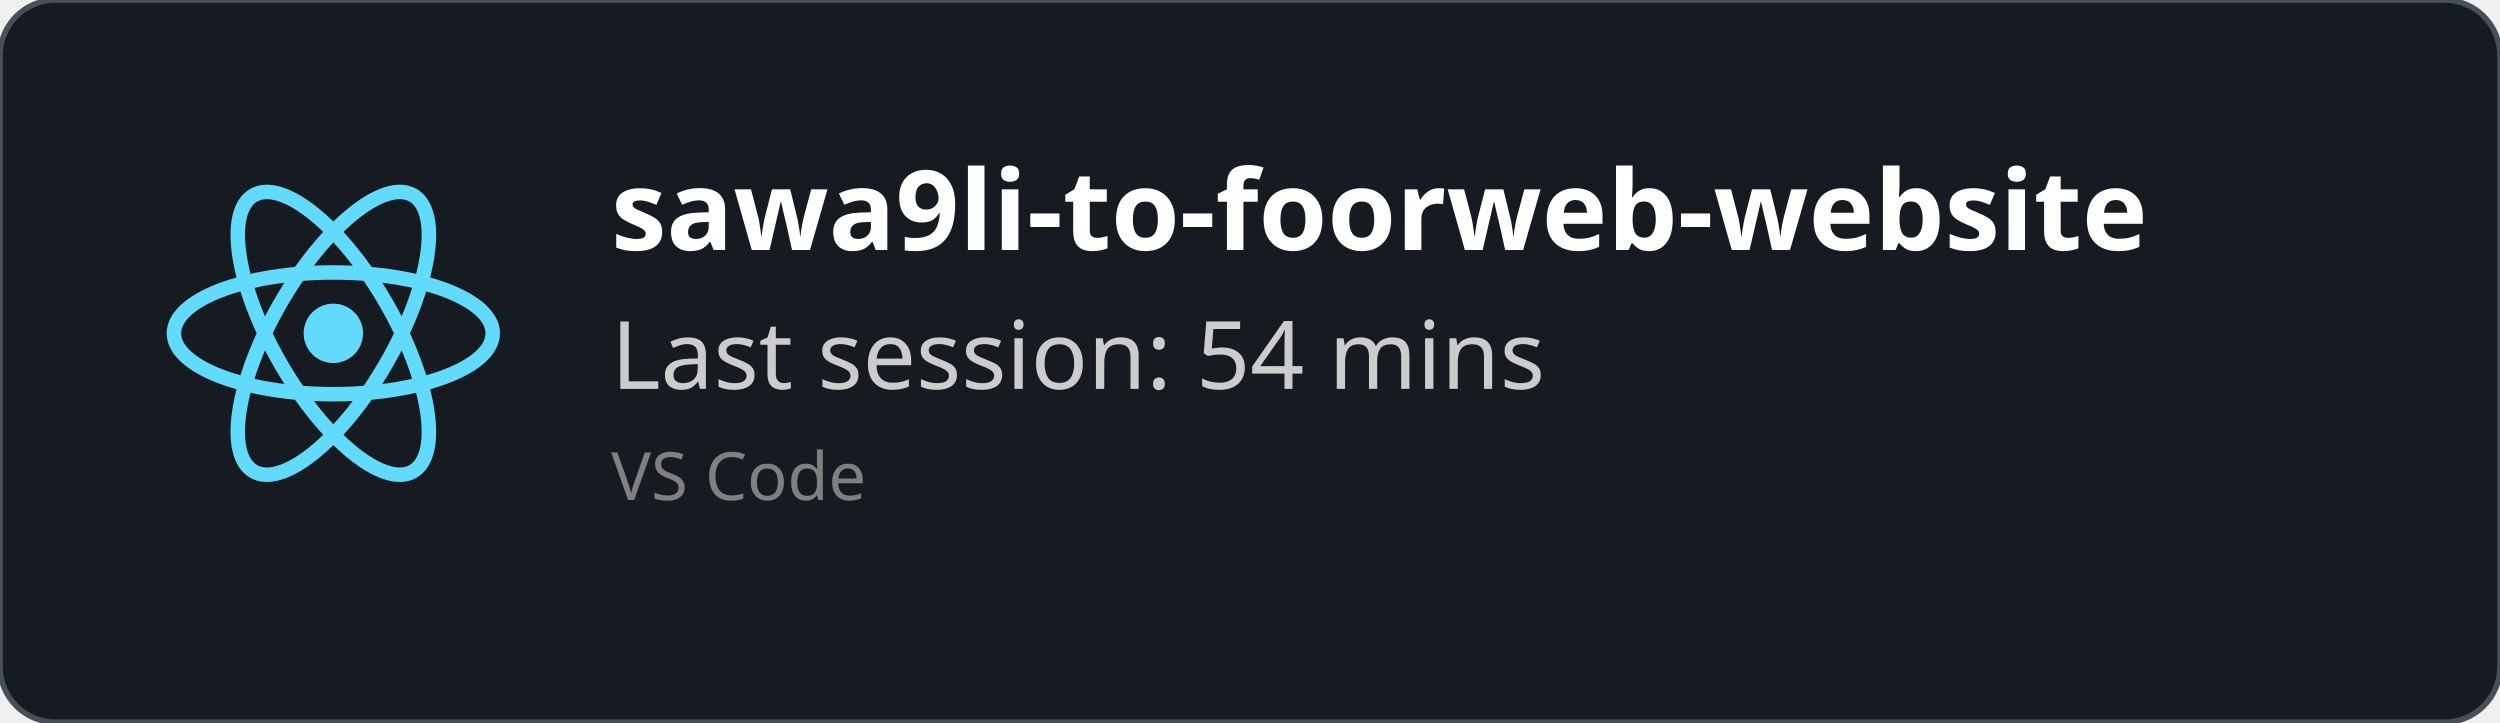
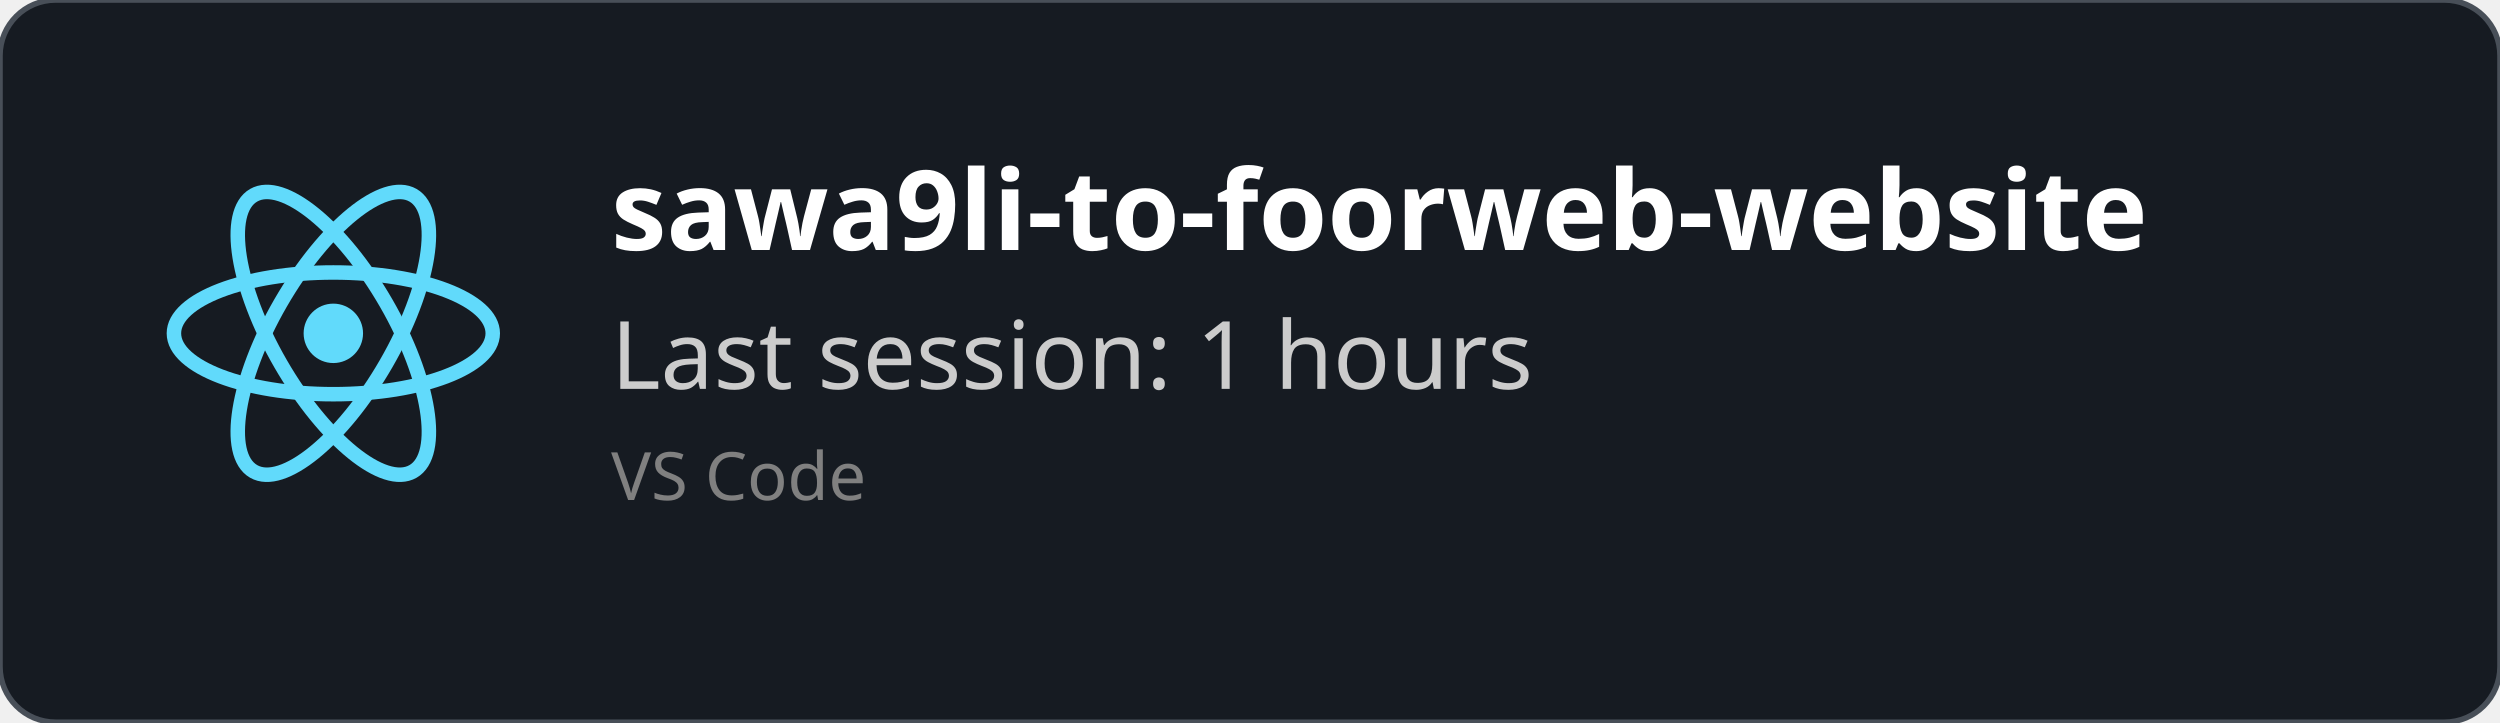
<svg xmlns="http://www.w3.org/2000/svg" width="450" height="130" viewBox="0 0 450 130" fill="none" role="img">
  <style>
    *{
        font-family: 'Segoe UI', Ubuntu, monospace
    }
    </style>
  <defs>
    <clipPath id="horizontalClip" x="20" y="20" width="500" height="200">
      <rect x="90" y="20" width="300" height="50" />
    </clipPath>
  </defs>
  <rect width="450" height="130" fill="rgba(22,27,34)" stroke="#484f58" stroke-width="1" fill-opacity="1" stroke-opacity="1" x="0" y="0" rx="10px" ry="10px">
    </rect>
  <svg height="60" width="60" x="30" y="30" viewBox="-11.5 -10.232 23 20.463">
    <circle cx="0" cy="0" r="2.05" fill="#61dafb" />
    <g stroke="#61dafb" stroke-width="1" fill="none">
      <ellipse rx="11" ry="4.2" />
      <ellipse rx="11" ry="4.2" transform="rotate(60)" />
      <ellipse rx="11" ry="4.2" transform="rotate(120)" />
    </g>
  </svg>
  <text x="110" y="45" font-size="20" clip-path="url(#horizontalClip)" font-weight="bold" font-family="Ubuntu" fill="white">
    sawa9li-to-foorweb-website
    </text>
  <text x="110" y="70" font-size="17px" font-family="Ubuntu" fill="#ccc">
-     Last session: 54 mins
+     Last session: 1 hours
    </text>
  <text x="110" y="90" font-size="12px" font-family="Ubuntu" fill="grey">
    VS Code
    </text>
</svg>
